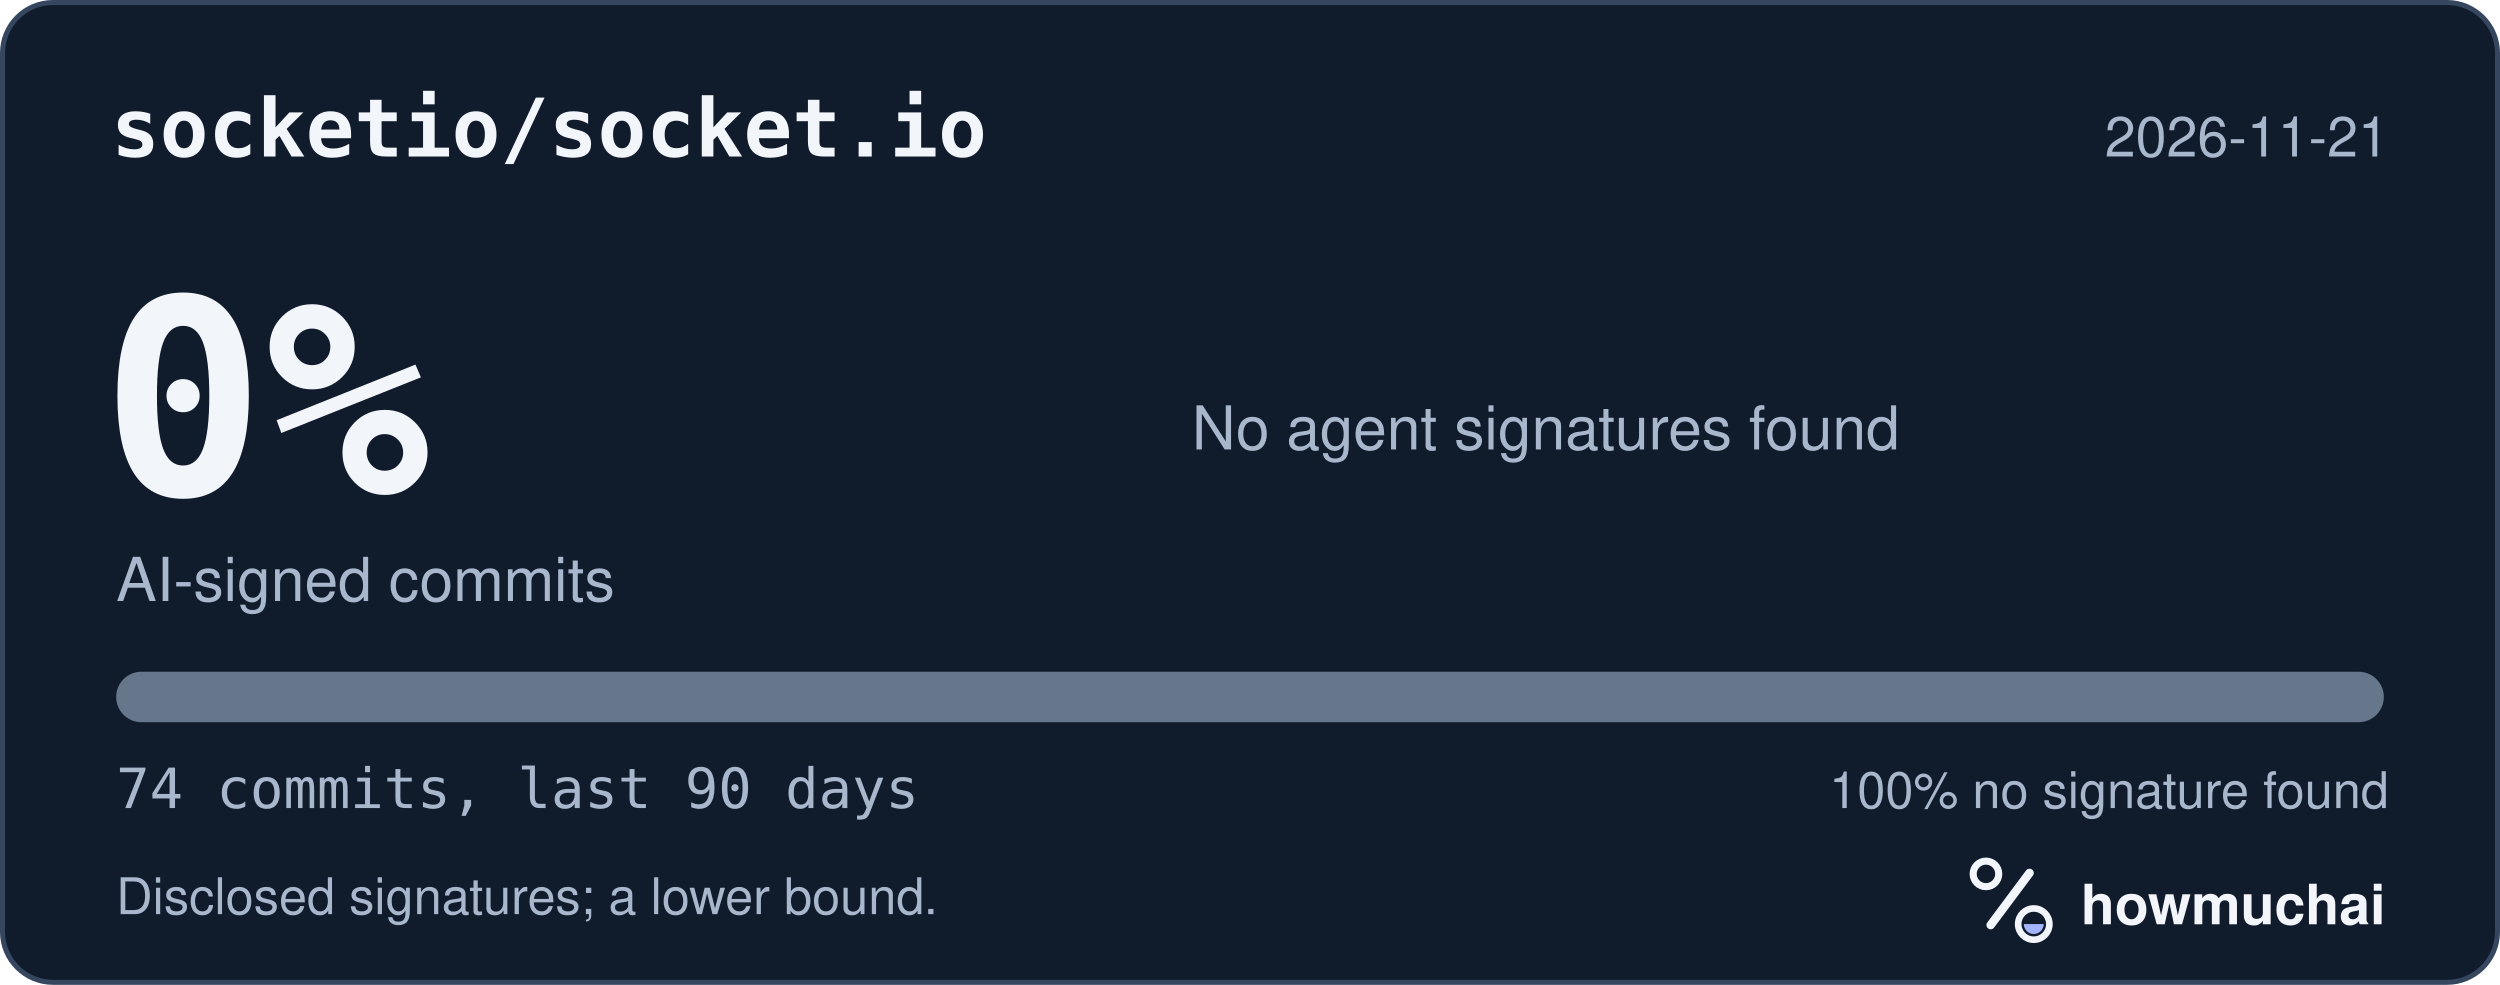
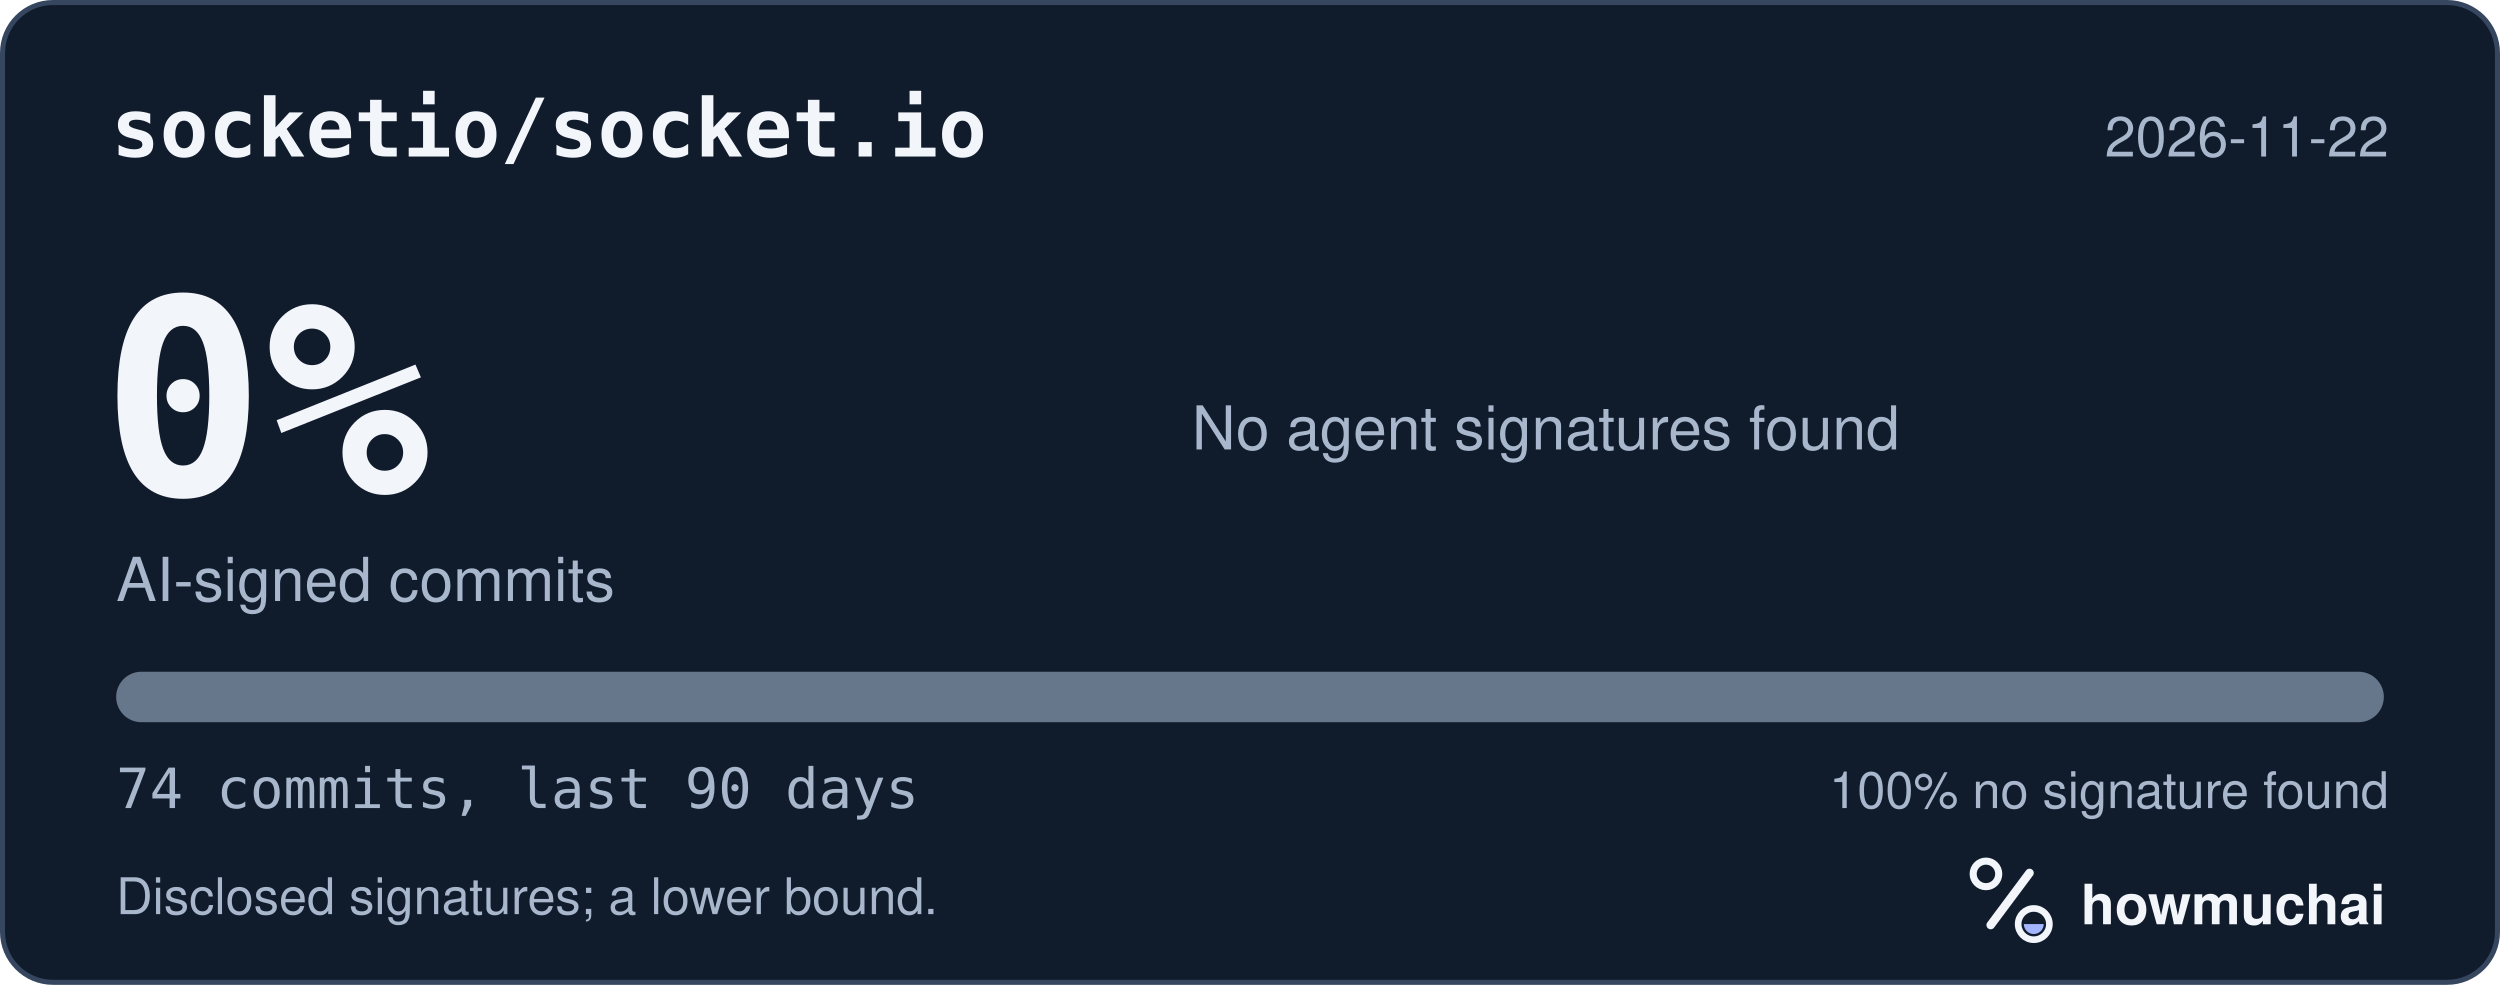
<svg xmlns="http://www.w3.org/2000/svg" width="495" height="195" viewBox="0 0 495 195" role="img" aria-labelledby="hm-t hm-d">
  <rect x="0.5" y="0.5" width="494" height="194" rx="10" fill="#101B2C" stroke="#35465E" />
  <text x="22" y="31" fill="#F2F5FA" font-family="ui-monospace, SF Mono, Menlo, Consolas, IBM Plex Mono, monospace" font-size="16" font-weight="600">socketio/socket.io</text>
-   <text x="473" y="31" fill="#A8B7CC" font-family="-apple-system, BlinkMacSystemFont, Segoe UI, Helvetica, Arial, Fira Sans, sans-serif" font-size="11" text-anchor="end">2026-11-21</text>
+   <text x="473" y="31" fill="#A8B7CC" font-family="-apple-system, BlinkMacSystemFont, Segoe UI, Helvetica, Arial, Fira Sans, sans-serif" font-size="11" text-anchor="end">2026-11-22</text>
  <text x="20" y="98" fill="#F2F5FA" font-family="ui-monospace, SF Mono, Menlo, Consolas, IBM Plex Mono, monospace" font-size="54" font-weight="700">0%</text>
  <text x="23" y="119" fill="#A8B7CC" font-family="-apple-system, BlinkMacSystemFont, Segoe UI, Helvetica, Arial, Fira Sans, sans-serif" font-size="12">AI-signed commits</text>
  <text x="236" y="89" fill="#A8B7CC" font-family="-apple-system, BlinkMacSystemFont, Segoe UI, Helvetica, Arial, Fira Sans, sans-serif" font-size="12">No agent signatures found</text>
  <defs>
    <clipPath id="hm-bar">
      <rect x="23" y="133" width="449" height="10" rx="5" />
    </clipPath>
  </defs>
  <rect x="23" y="133" width="449" height="10" rx="5" fill="#66768B" />
  <g clip-path="url(#hm-bar)" />
  <text x="23" y="160" fill="#A8B7CC" font-family="ui-monospace, SF Mono, Menlo, Consolas, IBM Plex Mono, monospace" font-size="11">74 commits, last 90 days</text>
  <text x="473" y="160" fill="#A8B7CC" font-family="-apple-system, BlinkMacSystemFont, Segoe UI, Helvetica, Arial, Fira Sans, sans-serif" font-size="10" text-anchor="end">100% no signature found</text>
  <text x="23" y="181" fill="#A8B7CC" font-family="-apple-system, BlinkMacSystemFont, Segoe UI, Helvetica, Arial, Fira Sans, sans-serif" font-size="10">Disclosed signatures; a lower bound.</text>
  <g transform="translate(386 166) scale(0.046875)">
    <circle cx="154" cy="150" r="54" fill="none" stroke="#F2F5FA" stroke-width="30" />
    <path d="M174 366 338 146" fill="none" stroke="#F2F5FA" stroke-width="36" stroke-linecap="round" />
    <circle cx="356" cy="362" r="66" fill="none" stroke="#F2F5FA" stroke-width="28" />
    <path d="M314 362a42 42 0 0 0 84 0Z" fill="#A4B5FF" />
  </g>
  <text x="412" y="183" fill="#F2F5FA" font-family="-apple-system, BlinkMacSystemFont, Segoe UI, Helvetica, Arial, Fira Sans, sans-serif" font-size="11" font-weight="650">howmuchai</text>
</svg>
